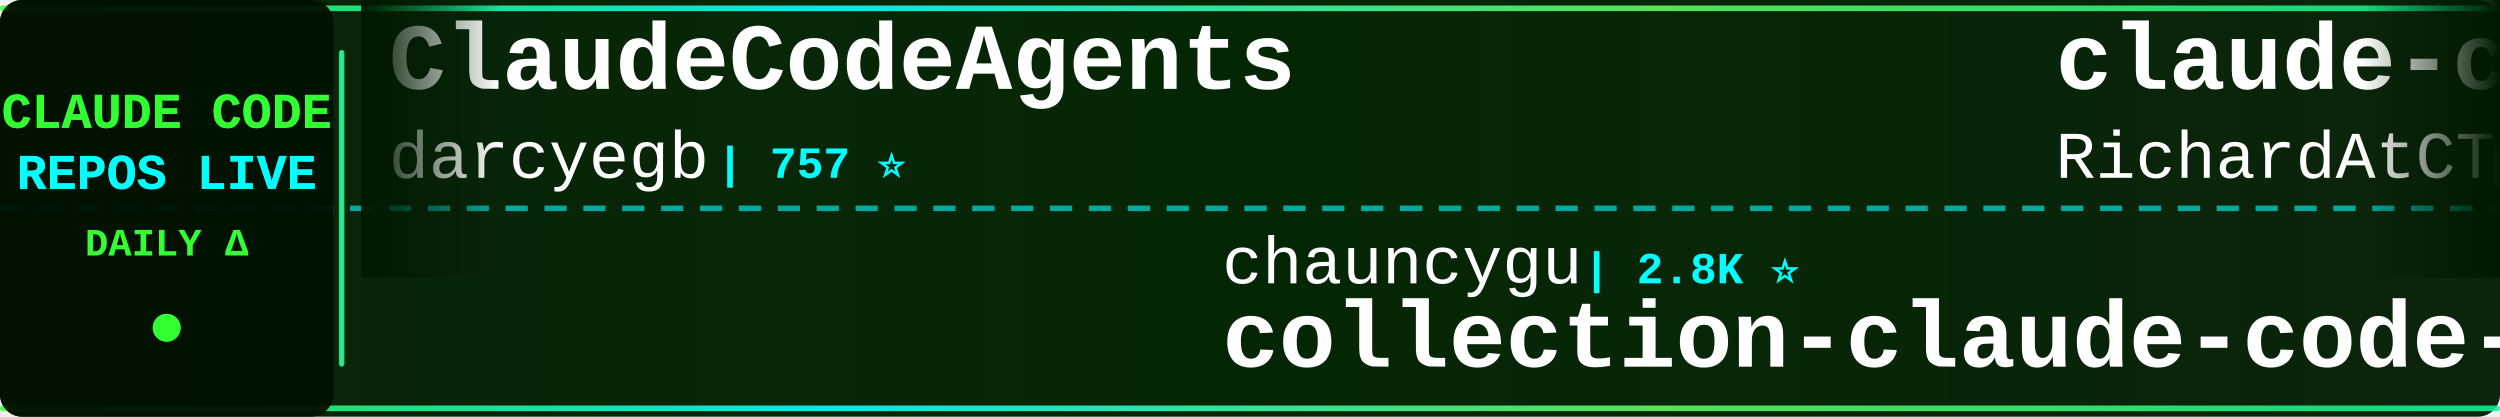
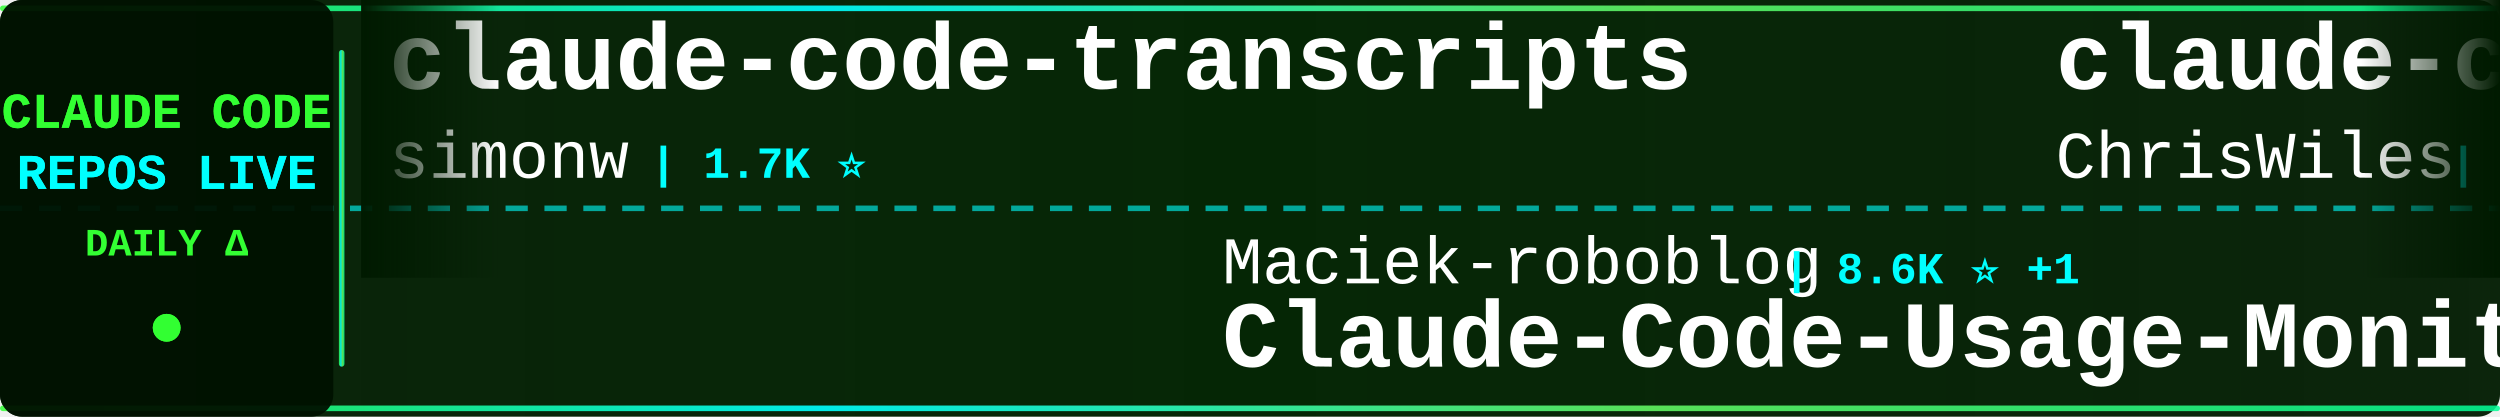
<svg xmlns="http://www.w3.org/2000/svg" width="900" height="150">
  <defs>
    <linearGradient id="tickerBg" x1="0%" y1="0%" x2="100%" y2="0%">
      <stop offset="0%" style="stop-color:#001a00;stop-opacity:0.95" />
      <stop offset="50%" style="stop-color:#002200;stop-opacity:0.98" />
      <stop offset="100%" style="stop-color:#001a00;stop-opacity:0.95" />
    </linearGradient>
    <linearGradient id="borderGrad" x1="0%" y1="0%" x2="100%" y2="0%">
      <stop offset="0%" style="stop-color:#33ff33;stop-opacity:0.85">
        <animate attributeName="stop-opacity" values="0.85;1;0.85" dur="2s" repeatCount="indefinite" />
      </stop>
      <stop offset="33%" style="stop-color:#00ffff;stop-opacity:0.9">
        <animate attributeName="stop-opacity" values="0.9;1;0.9" dur="2.2s" repeatCount="indefinite" />
      </stop>
      <stop offset="66%" style="stop-color:#66ff66;stop-opacity:0.85">
        <animate attributeName="stop-opacity" values="0.85;1;0.85" dur="1.8s" repeatCount="indefinite" />
      </stop>
      <stop offset="100%" style="stop-color:#00ff99;stop-opacity:0.85">
        <animate attributeName="stop-opacity" values="0.85;1;0.85" dur="2s" repeatCount="indefinite" />
      </stop>
    </linearGradient>
    <filter id="textGlow">
      <feGaussianBlur stdDeviation="0.1" result="coloredBlur" />
      <feMerge>
        <feMergeNode in="coloredBlur" />
        <feMergeNode in="SourceGraphic" />
      </feMerge>
    </filter>
    <filter id="metricGlow">
      <feGaussianBlur stdDeviation="0.2" result="coloredBlur" />
      <feMerge>
        <feMergeNode in="coloredBlur" />
        <feMergeNode in="SourceGraphic" />
      </feMerge>
    </filter>
    <linearGradient id="leftFade" x1="0%" y1="0%" x2="100%" y2="0%">
      <stop offset="0%" style="stop-color:#001a00;stop-opacity:1" />
      <stop offset="100%" style="stop-color:#001a00;stop-opacity:0" />
    </linearGradient>
    <linearGradient id="rightFade" x1="0%" y1="0%" x2="100%" y2="0%">
      <stop offset="0%" style="stop-color:#001a00;stop-opacity:0" />
      <stop offset="100%" style="stop-color:#001a00;stop-opacity:1" />
    </linearGradient>
  </defs>
  <rect width="900" height="150" fill="url(#tickerBg)" rx="8" />
  <rect x="0" y="2" width="900" height="2" fill="url(#borderGrad)" rx="1" />
  <rect x="0" y="146" width="900" height="2" fill="url(#borderGrad)" rx="1" />
  <line x1="0" y1="75" x2="900" y2="75" stroke="#00ffff" stroke-width="2" stroke-dasharray="8 6" opacity="0.6" />
  <rect x="0" y="0" width="120" height="150" fill="#001100" opacity="0.95" rx="8" />
  <text x="60" y="46" font-family="'Courier New', monospace" font-size="18" font-weight="bold" fill="#33ff33" text-anchor="middle" filter="url(#textGlow)">
    CLAUDE CODE
  </text>
  <text x="60" y="68" font-family="'Courier New', monospace" font-size="18" font-weight="bold" fill="#00ffff" text-anchor="middle" filter="url(#textGlow)">
    REPOS LIVE
  </text>
  <text x="60" y="92" font-family="'Courier New', monospace" font-size="14" font-weight="bold" fill="#33ff33" text-anchor="middle">
    DAILY Δ
  </text>
  <circle cx="60" cy="118" r="5" fill="#33ff33" filter="url(#metricGlow)">
    <animate attributeName="r" values="4;6;4" dur="1.5s" repeatCount="indefinite" />
    <animate attributeName="opacity" values="0.6;1;0.6" dur="1.5s" repeatCount="indefinite" />
  </circle>
  <rect x="122" y="18" width="2" height="114" fill="url(#borderGrad)" rx="1" />
  <clipPath id="tickerClip">
    <rect x="130" y="0" width="770" height="150" />
  </clipPath>
  <g clip-path="url(#tickerClip)">
    <g id="tickerItems">
      <animateTransform attributeName="transform" attributeType="XML" type="translate" from="0 0" to="-3000 0" dur="54s" repeatCount="indefinite" />
      <g transform="translate(0, 0)">
-         <text x="140" y="32" font-family="'Courier New', monospace" font-size="34" font-weight="bold" fill="#ffffff">ClaudeCodeAgents</text>
-         <text x="140" y="64" font-family="'Courier New', monospace" font-size="24" font-weight="normal" fill="#ffffff" opacity="1.0">darcyegb</text>
-         <text x="258" y="64" font-family="'Courier New', monospace" font-size="16" font-weight="bold" fill="#00ffff"> | 757 ⭐</text>
+         <text x="140" y="32" font-family="'Courier New', monospace" font-size="34" font-weight="bold" fill="#ffffff">claude-code-transcripts</text>
+         <text x="140" y="64" font-family="'Courier New', monospace" font-size="24" font-weight="normal" fill="#ffffff" opacity="1.0">simonw</text>
+         <text x="234" y="64" font-family="'Courier New', monospace" font-size="16" font-weight="bold" fill="#00ffff"> | 1.7K ⭐</text>
      </g>
      <g transform="translate(300, 0)">
-         <text x="140" y="102" font-family="'Courier New', monospace" font-size="24" font-weight="normal" fill="#ffffff" opacity="1.0">chauncygu</text>
-         <text x="270" y="102" font-family="'Courier New', monospace" font-size="16" font-weight="bold" fill="#00ffff"> | 2.8K ⭐</text>
-         <text x="140" y="132" font-family="'Courier New', monospace" font-size="34" font-weight="bold" fill="#ffffff">collection-claude-code-s...</text>
+         <text x="140" y="102" font-family="'Courier New', monospace" font-size="24" font-weight="normal" fill="#ffffff" opacity="1.0">Maciek-roboblog</text>
+         <text x="342" y="102" font-family="'Courier New', monospace" font-size="16" font-weight="bold" fill="#00ffff"> | 8.6K ⭐ +1</text>
+         <text x="140" y="132" font-family="'Courier New', monospace" font-size="34" font-weight="bold" fill="#ffffff">Claude-Code-Usage-Monito...</text>
      </g>
      <g transform="translate(600, 0)">
-         <text x="140" y="32" font-family="'Courier New', monospace" font-size="34" font-weight="bold" fill="#ffffff">claude-code-telegram</text>
-         <text x="140" y="64" font-family="'Courier New', monospace" font-size="24" font-weight="normal" fill="#ffffff" opacity="1.0">RichardAtCT</text>
-         <text x="294" y="64" font-family="'Courier New', monospace" font-size="16" font-weight="bold" fill="#00ffff"> | 2.8K ⭐</text>
+         <text x="140" y="32" font-family="'Courier New', monospace" font-size="34" font-weight="bold" fill="#ffffff">claude-code-showcase</text>
+         <text x="140" y="64" font-family="'Courier New', monospace" font-size="24" font-weight="normal" fill="#ffffff" opacity="1.0">ChrisWiles</text>
+         <text x="282" y="64" font-family="'Courier New', monospace" font-size="16" font-weight="bold" fill="#00ffff"> | 6.0K ⭐</text>
      </g>
      <g transform="translate(900, 0)">
-         <text x="140" y="102" font-family="'Courier New', monospace" font-size="24" font-weight="normal" fill="#ffffff" opacity="1.0">Piebald-AI</text>
-         <text x="282" y="102" font-family="'Courier New', monospace" font-size="16" font-weight="bold" fill="#00ffff"> | 12.3K ⭐ +3</text>
-         <text x="140" y="132" font-family="'Courier New', monospace" font-size="34" font-weight="bold" fill="#ffffff">claude-code-system-promp...</text>
+         <text x="140" y="102" font-family="'Courier New', monospace" font-size="24" font-weight="normal" fill="#ffffff" opacity="1.0">davila7</text>
+         <text x="246" y="102" font-family="'Courier New', monospace" font-size="16" font-weight="bold" fill="#00ffff"> | 30.2K ⭐ +3</text>
+         <text x="140" y="132" font-family="'Courier New', monospace" font-size="34" font-weight="bold" fill="#ffffff">claude-code-templates</text>
      </g>
      <g transform="translate(1200, 0)">
-         <text x="140" y="32" font-family="'Courier New', monospace" font-size="34" font-weight="bold" fill="#ffffff">claude-code-reverse</text>
-         <text x="140" y="64" font-family="'Courier New', monospace" font-size="24" font-weight="normal" fill="#ffffff" opacity="1.0">Yuyz0112</text>
-         <text x="258" y="64" font-family="'Courier New', monospace" font-size="16" font-weight="bold" fill="#00ffff"> | 2.4K ⭐</text>
+         <text x="140" y="32" font-family="'Courier New', monospace" font-size="34" font-weight="bold" fill="#ffffff">claude-code-sourcemap</text>
+         <text x="140" y="64" font-family="'Courier New', monospace" font-size="24" font-weight="normal" fill="#ffffff" opacity="1.0">ChinaSiro</text>
+         <text x="270" y="64" font-family="'Courier New', monospace" font-size="16" font-weight="bold" fill="#00ffff"> | 9.6K ⭐</text>
      </g>
      <g transform="translate(1500, 0)">
-         <text x="140" y="102" font-family="'Courier New', monospace" font-size="24" font-weight="normal" fill="#ffffff" opacity="1.0">LING71671</text>
-         <text x="270" y="102" font-family="'Courier New', monospace" font-size="16" font-weight="bold" fill="#00ffff"> | 939 ⭐</text>
-         <text x="140" y="132" font-family="'Courier New', monospace" font-size="34" font-weight="bold" fill="#ffffff">Open-ClaudeCode</text>
+         <text x="140" y="102" font-family="'Courier New', monospace" font-size="24" font-weight="normal" fill="#ffffff" opacity="1.0">anthropics</text>
+         <text x="282" y="102" font-family="'Courier New', monospace" font-size="16" font-weight="bold" fill="#00ffff"> | 168.3K ⭐ +76</text>
+         <text x="140" y="132" font-family="'Courier New', monospace" font-size="34" font-weight="bold" fill="#ffffff">skills</text>
      </g>
      <g transform="translate(1800, 0)">
-         <text x="140" y="32" font-family="'Courier New', monospace" font-size="34" font-weight="bold" fill="#ffffff">claude-code-source-code-...</text>
-         <text x="140" y="64" font-family="'Courier New', monospace" font-size="24" font-weight="normal" fill="#ffffff" opacity="1.0">ghuntley</text>
-         <text x="258" y="64" font-family="'Courier New', monospace" font-size="16" font-weight="bold" fill="#00ffff"> | 989 ⭐</text>
+         <text x="140" y="32" font-family="'Courier New', monospace" font-size="34" font-weight="bold" fill="#ffffff">claude-code-plugins-plus...</text>
+         <text x="140" y="64" font-family="'Courier New', monospace" font-size="24" font-weight="normal" fill="#ffffff" opacity="1.0">jeremylongshore</text>
+         <text x="342" y="64" font-family="'Courier New', monospace" font-size="16" font-weight="bold" fill="#00ffff"> | 2.6K ⭐</text>
      </g>
      <g transform="translate(2100, 0)">
-         <text x="140" y="102" font-family="'Courier New', monospace" font-size="24" font-weight="normal" fill="#ffffff" opacity="1.0">Yeachan-Heo</text>
-         <text x="294" y="102" font-family="'Courier New', monospace" font-size="16" font-weight="bold" fill="#00ffff"> | 38.5K ⭐ +5</text>
-         <text x="140" y="132" font-family="'Courier New', monospace" font-size="34" font-weight="bold" fill="#ffffff">oh-my-claudecode</text>
+         <text x="140" y="102" font-family="'Courier New', monospace" font-size="24" font-weight="normal" fill="#ffffff" opacity="1.0">diet103</text>
+         <text x="246" y="102" font-family="'Courier New', monospace" font-size="16" font-weight="bold" fill="#00ffff"> | 10.0K ⭐</text>
+         <text x="140" y="132" font-family="'Courier New', monospace" font-size="34" font-weight="bold" fill="#ffffff">claude-code-infrastructu...</text>
      </g>
      <g transform="translate(2400, 0)">
-         <text x="140" y="32" font-family="'Courier New', monospace" font-size="34" font-weight="bold" fill="#ffffff">claude-code-ultimate-gui...</text>
-         <text x="140" y="64" font-family="'Courier New', monospace" font-size="24" font-weight="normal" fill="#ffffff" opacity="1.0">FlorianBruniaux</text>
-         <text x="342" y="64" font-family="'Courier New', monospace" font-size="16" font-weight="bold" fill="#00ffff"> | 5.7K ⭐</text>
+         <text x="140" y="32" font-family="'Courier New', monospace" font-size="34" font-weight="bold" fill="#ffffff">collection-claude-code-s...</text>
+         <text x="140" y="64" font-family="'Courier New', monospace" font-size="24" font-weight="normal" fill="#ffffff" opacity="1.0">chauncygu</text>
+         <text x="270" y="64" font-family="'Courier New', monospace" font-size="16" font-weight="bold" fill="#00ffff"> | 2.8K ⭐ +1</text>
      </g>
      <g transform="translate(2700, 0)">
-         <text x="140" y="102" font-family="'Courier New', monospace" font-size="24" font-weight="normal" fill="#ffffff" opacity="1.0">ding113</text>
-         <text x="246" y="102" font-family="'Courier New', monospace" font-size="16" font-weight="bold" fill="#00ffff"> | 3.3K ⭐ +1</text>
-         <text x="140" y="132" font-family="'Courier New', monospace" font-size="34" font-weight="bold" fill="#ffffff">claude-code-hub</text>
+         <text x="140" y="102" font-family="'Courier New', monospace" font-size="24" font-weight="normal" fill="#ffffff" opacity="1.0">andrew-kramer-inno</text>
+         <text x="378" y="102" font-family="'Courier New', monospace" font-size="16" font-weight="bold" fill="#00ffff"> | 593 ⭐</text>
+         <text x="140" y="132" font-family="'Courier New', monospace" font-size="34" font-weight="bold" fill="#ffffff">claude-code-source-build</text>
      </g>
      <g transform="translate(3000, 0)">
-         <text x="140" y="32" font-family="'Courier New', monospace" font-size="34" font-weight="bold" fill="#ffffff">ClaudeCodeAgents</text>
-         <text x="140" y="64" font-family="'Courier New', monospace" font-size="24" font-weight="normal" fill="#ffffff" opacity="1.0">darcyegb</text>
-         <text x="258" y="64" font-family="'Courier New', monospace" font-size="16" font-weight="bold" fill="#00ffff"> | 757 ⭐</text>
+         <text x="140" y="32" font-family="'Courier New', monospace" font-size="34" font-weight="bold" fill="#ffffff">claude-code-transcripts</text>
+         <text x="140" y="64" font-family="'Courier New', monospace" font-size="24" font-weight="normal" fill="#ffffff" opacity="1.0">simonw</text>
+         <text x="234" y="64" font-family="'Courier New', monospace" font-size="16" font-weight="bold" fill="#00ffff"> | 1.7K ⭐</text>
      </g>
      <g transform="translate(3300, 0)">
-         <text x="140" y="102" font-family="'Courier New', monospace" font-size="24" font-weight="normal" fill="#ffffff" opacity="1.0">chauncygu</text>
-         <text x="270" y="102" font-family="'Courier New', monospace" font-size="16" font-weight="bold" fill="#00ffff"> | 2.8K ⭐</text>
-         <text x="140" y="132" font-family="'Courier New', monospace" font-size="34" font-weight="bold" fill="#ffffff">collection-claude-code-s...</text>
+         <text x="140" y="102" font-family="'Courier New', monospace" font-size="24" font-weight="normal" fill="#ffffff" opacity="1.0">Maciek-roboblog</text>
+         <text x="342" y="102" font-family="'Courier New', monospace" font-size="16" font-weight="bold" fill="#00ffff"> | 8.6K ⭐ +1</text>
+         <text x="140" y="132" font-family="'Courier New', monospace" font-size="34" font-weight="bold" fill="#ffffff">Claude-Code-Usage-Monito...</text>
      </g>
      <g transform="translate(3600, 0)">
-         <text x="140" y="32" font-family="'Courier New', monospace" font-size="34" font-weight="bold" fill="#ffffff">claude-code-telegram</text>
-         <text x="140" y="64" font-family="'Courier New', monospace" font-size="24" font-weight="normal" fill="#ffffff" opacity="1.0">RichardAtCT</text>
-         <text x="294" y="64" font-family="'Courier New', monospace" font-size="16" font-weight="bold" fill="#00ffff"> | 2.8K ⭐</text>
+         <text x="140" y="32" font-family="'Courier New', monospace" font-size="34" font-weight="bold" fill="#ffffff">claude-code-showcase</text>
+         <text x="140" y="64" font-family="'Courier New', monospace" font-size="24" font-weight="normal" fill="#ffffff" opacity="1.0">ChrisWiles</text>
+         <text x="282" y="64" font-family="'Courier New', monospace" font-size="16" font-weight="bold" fill="#00ffff"> | 6.0K ⭐</text>
      </g>
      <g transform="translate(3900, 0)">
-         <text x="140" y="102" font-family="'Courier New', monospace" font-size="24" font-weight="normal" fill="#ffffff" opacity="1.0">Piebald-AI</text>
-         <text x="282" y="102" font-family="'Courier New', monospace" font-size="16" font-weight="bold" fill="#00ffff"> | 12.3K ⭐ +3</text>
-         <text x="140" y="132" font-family="'Courier New', monospace" font-size="34" font-weight="bold" fill="#ffffff">claude-code-system-promp...</text>
+         <text x="140" y="102" font-family="'Courier New', monospace" font-size="24" font-weight="normal" fill="#ffffff" opacity="1.0">davila7</text>
+         <text x="246" y="102" font-family="'Courier New', monospace" font-size="16" font-weight="bold" fill="#00ffff"> | 30.2K ⭐ +3</text>
+         <text x="140" y="132" font-family="'Courier New', monospace" font-size="34" font-weight="bold" fill="#ffffff">claude-code-templates</text>
      </g>
    </g>
  </g>
  <rect x="130" y="0" width="50" height="100" fill="url(#leftFade)" />
  <rect x="850" y="0" width="50" height="100" fill="url(#rightFade)" />
</svg>
